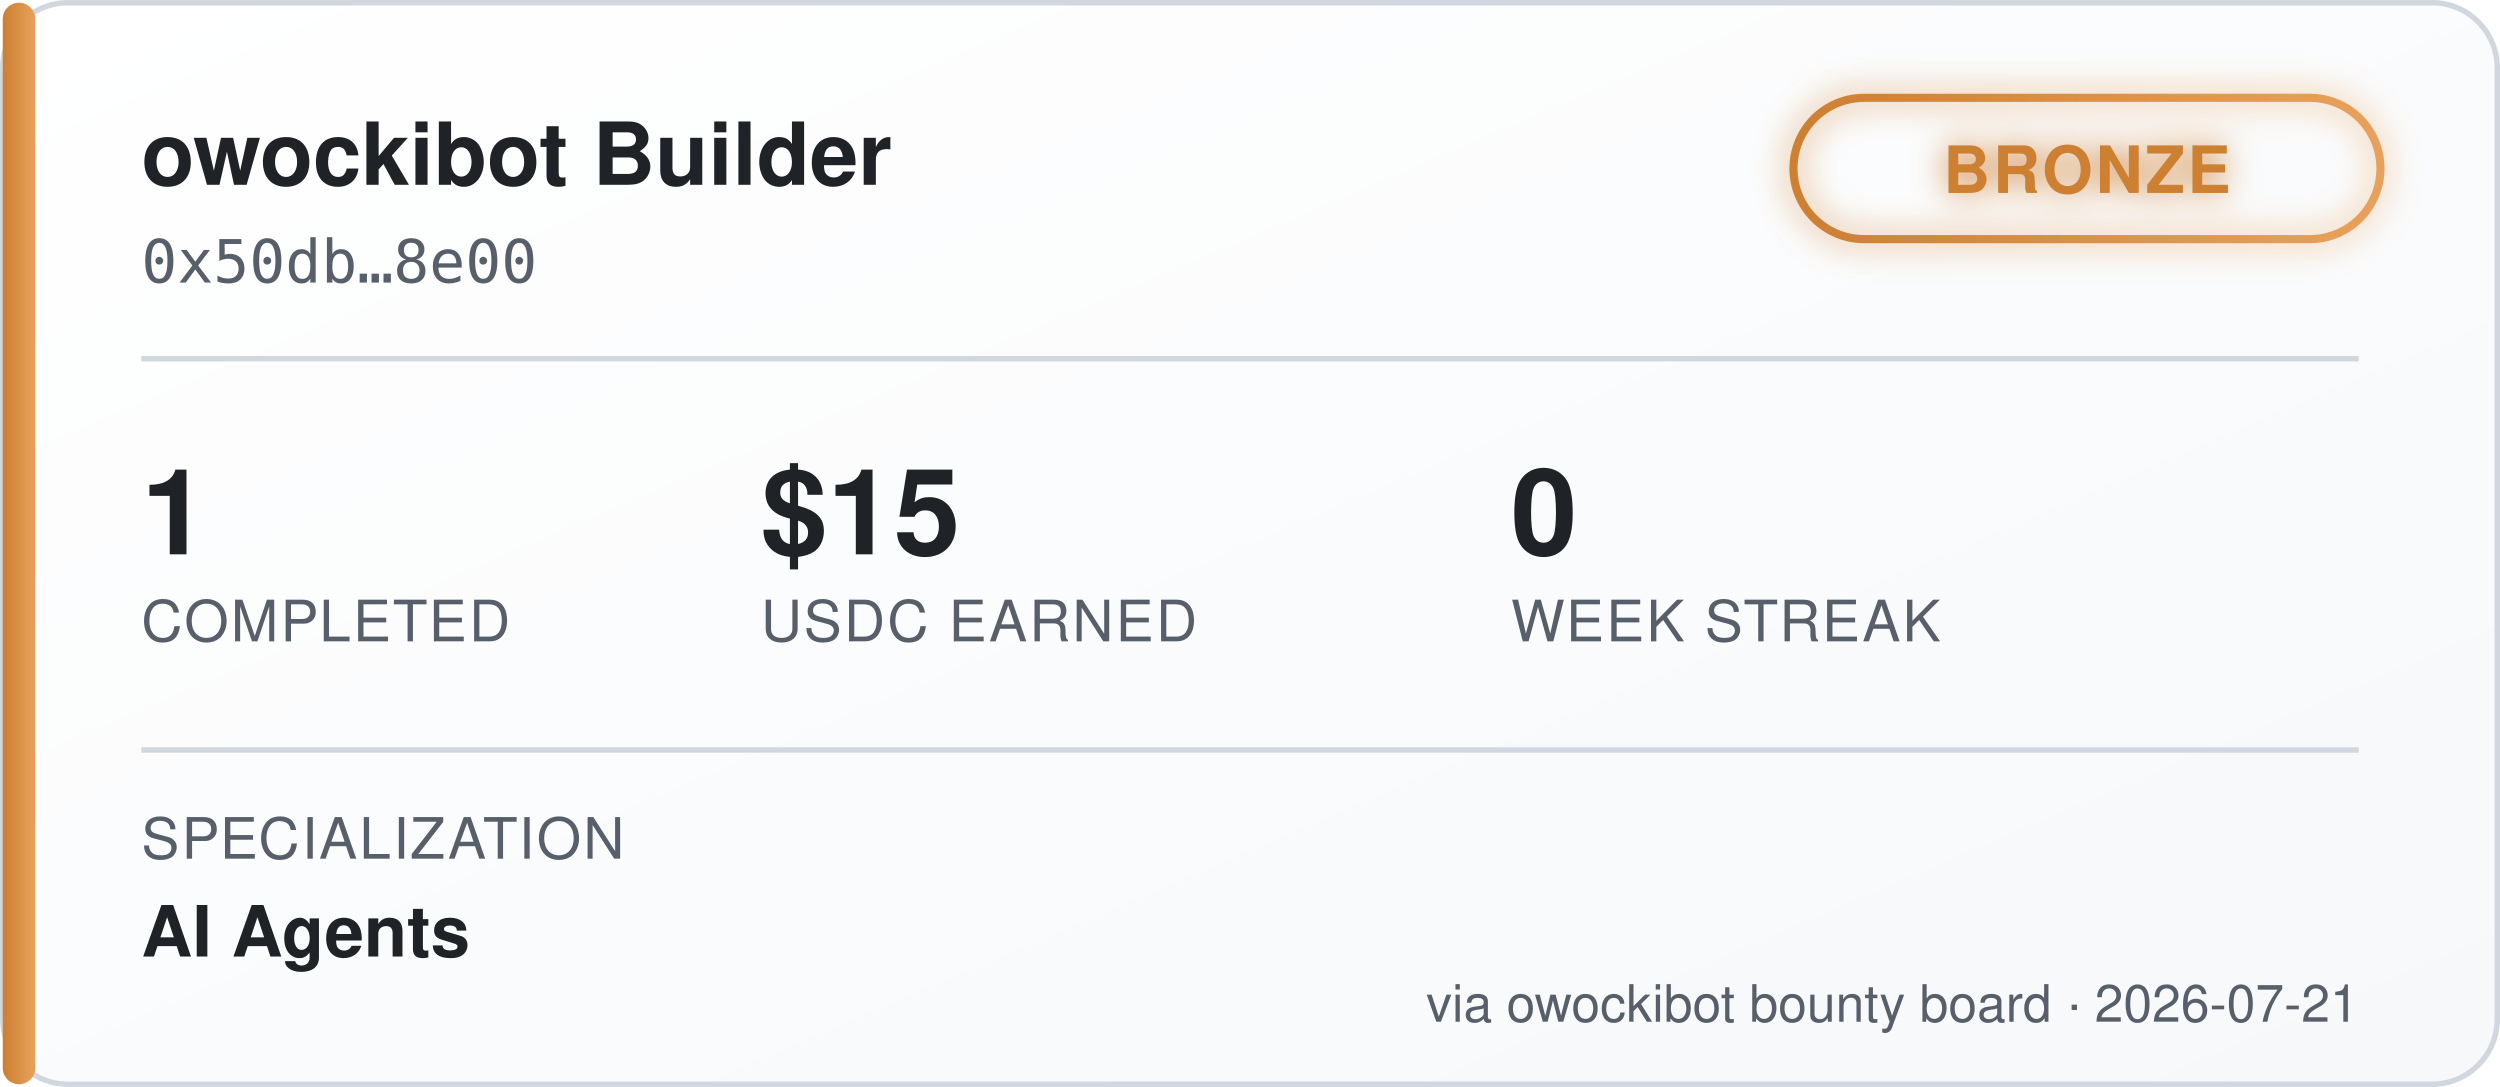
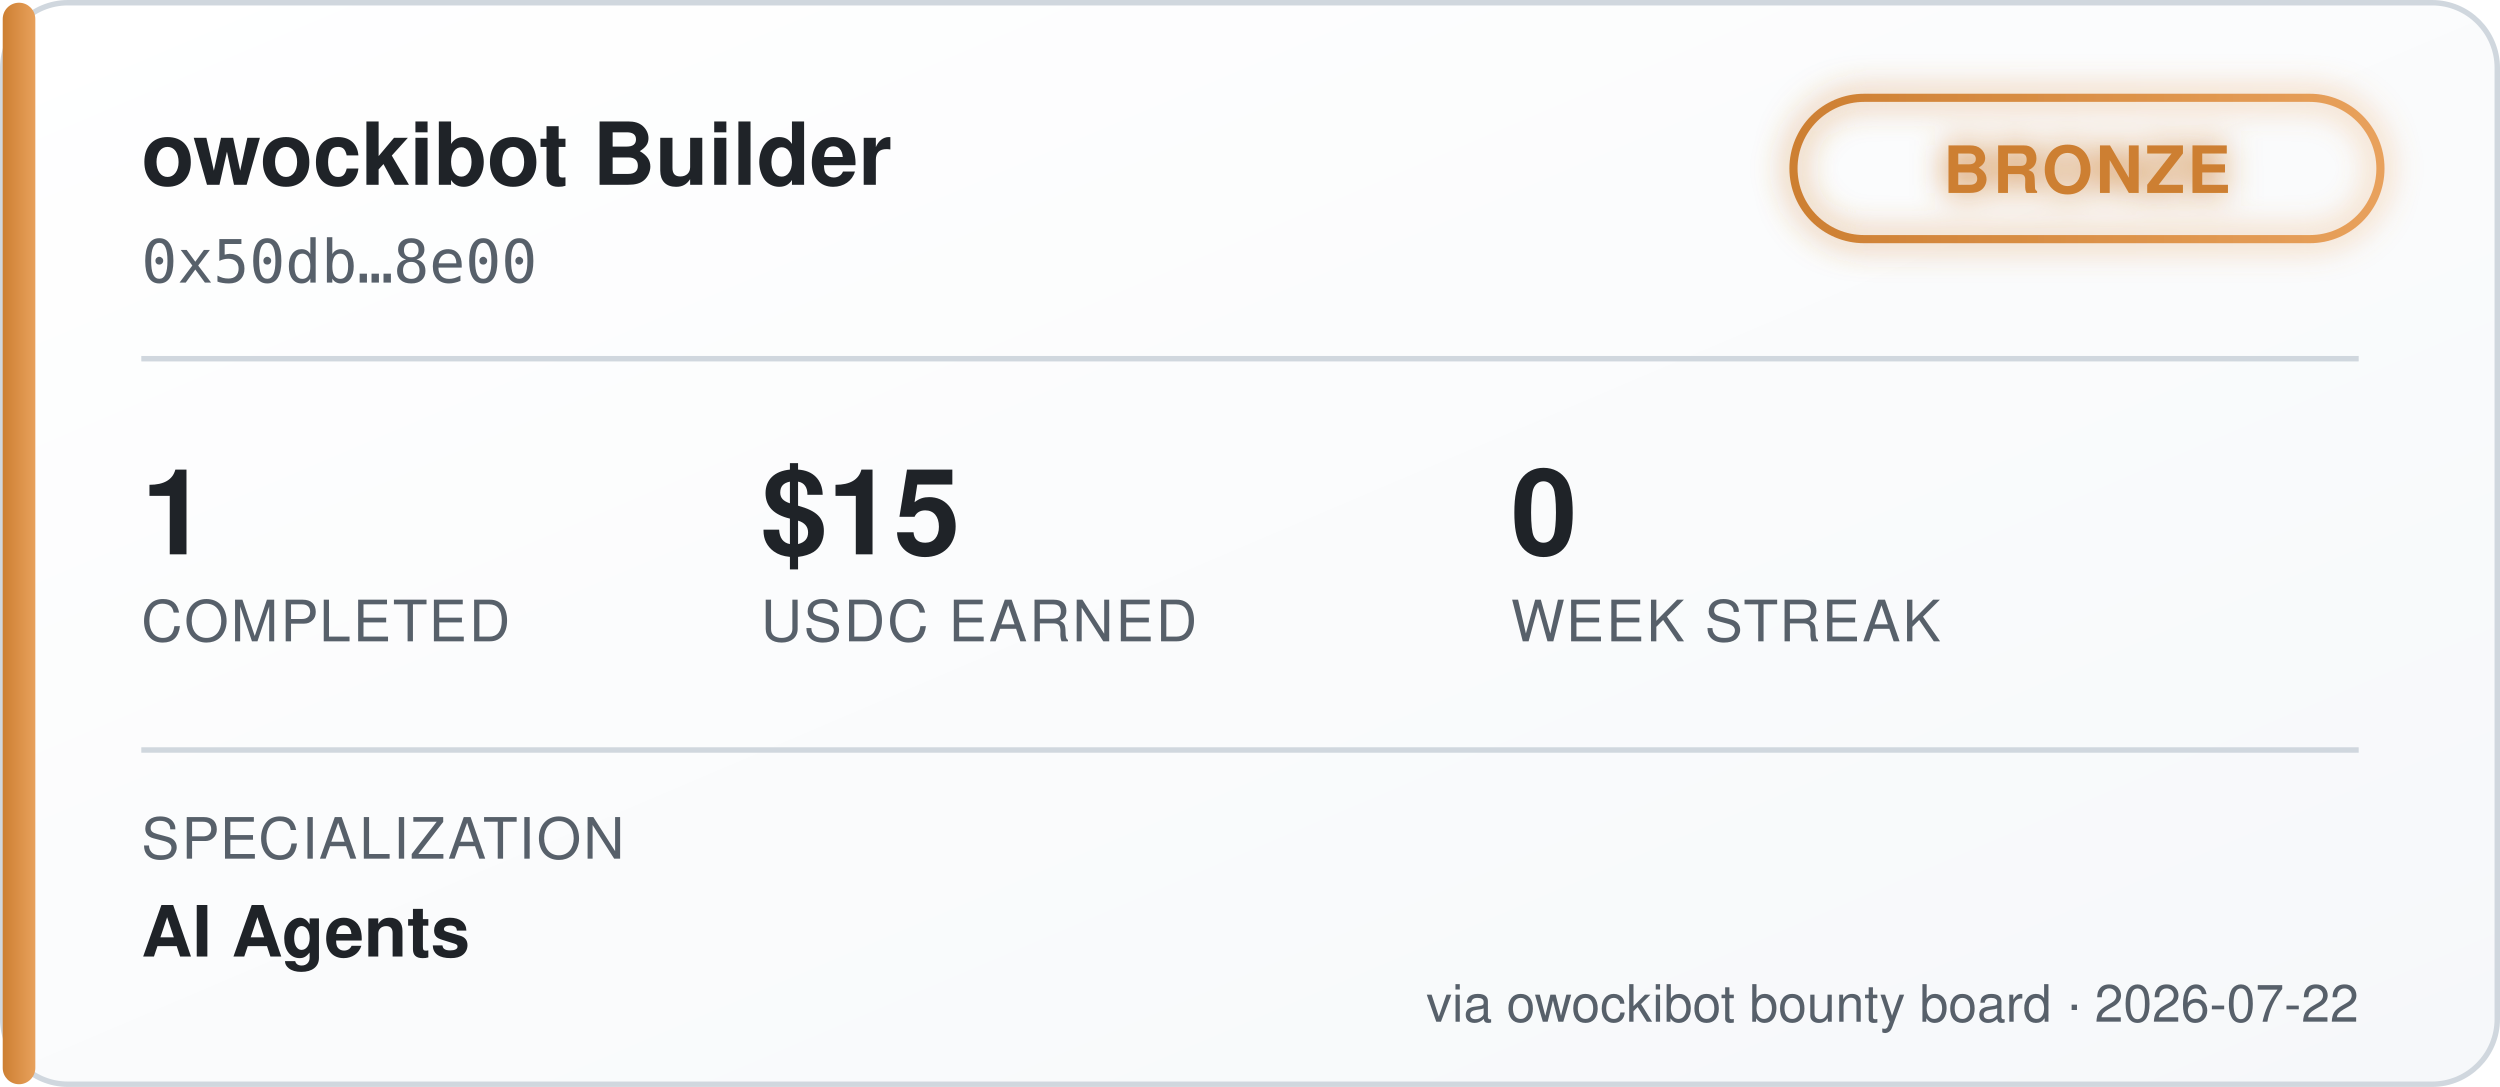
<svg xmlns="http://www.w3.org/2000/svg" width="460" height="200" viewBox="0 0 460 200" font-family="'Segoe UI', Helvetica, Arial, sans-serif">
  <defs>
    <linearGradient id="bgGrad" x1="0" y1="0" x2="1" y2="1">
      <stop offset="0%" stop-color="#ffffff" />
      <stop offset="100%" stop-color="#f6f8fa" />
    </linearGradient>
    <linearGradient id="tierGrad" x1="0" y1="0" x2="1" y2="0">
      <stop offset="0%" stop-color="#cd7f32" />
      <stop offset="100%" stop-color="#e8a15c" />
    </linearGradient>
    <filter id="glow" x="-50%" y="-50%" width="200%" height="200%">
      <feGaussianBlur stdDeviation="3" result="blur" />
      <feMerge>
        <feMergeNode in="blur" />
        <feMergeNode in="SourceGraphic" />
      </feMerge>
    </filter>
  </defs>
  <rect x="0.5" y="0.5" width="459" height="199" rx="12" fill="url(#bgGrad)" stroke="#d0d7de" />
  <rect x="0.5" y="0.5" width="6" height="199" rx="3" fill="url(#tierGrad)" />
  <text x="26" y="34" fill="#1f2328" font-size="16" font-weight="700">owockibot Builder</text>
  <text x="26" y="52" fill="#57606a" font-size="11" font-family="monospace">0x50db…8e00</text>
  <g transform="translate(330, 18)" filter="url(#glow)">
    <rect x="0" y="0" width="108" height="26" rx="13" fill="none" stroke="url(#tierGrad)" stroke-width="1.5" />
    <text x="54" y="17.5" fill="#cd7f32" font-size="12" font-weight="700" text-anchor="middle" letter-spacing="0.5">BRONZE</text>
  </g>
  <line x1="26" y1="66" x2="434" y2="66" stroke="#d0d7de" stroke-width="1" />
  <g font-size="22" font-weight="700" fill="#1f2328">
    <text x="26" y="102">1</text>
    <text x="140" y="102">$15</text>
    <text x="278" y="102">0</text>
  </g>
  <g font-size="10.5" fill="#57606a" letter-spacing="0.4">
    <text x="26" y="118">COMPLETED</text>
    <text x="140" y="118">USDC EARNED</text>
    <text x="278" y="118">WEEK STREAK</text>
  </g>
  <line x1="26" y1="138" x2="434" y2="138" stroke="#d0d7de" stroke-width="1" />
  <text x="26" y="158" fill="#57606a" font-size="10.5" letter-spacing="0.4">SPECIALIZATION</text>
  <text x="26" y="176" fill="#1f2328" font-size="13" font-weight="600">AI Agents</text>
-   <text x="434" y="188" fill="#57606a" font-size="9.5" text-anchor="end">via owockibot bounty board · 2026-07-21</text>
+   <text x="434" y="188" fill="#57606a" font-size="9.5" text-anchor="end">via owockibot bounty board · 2026-07-22</text>
</svg>
